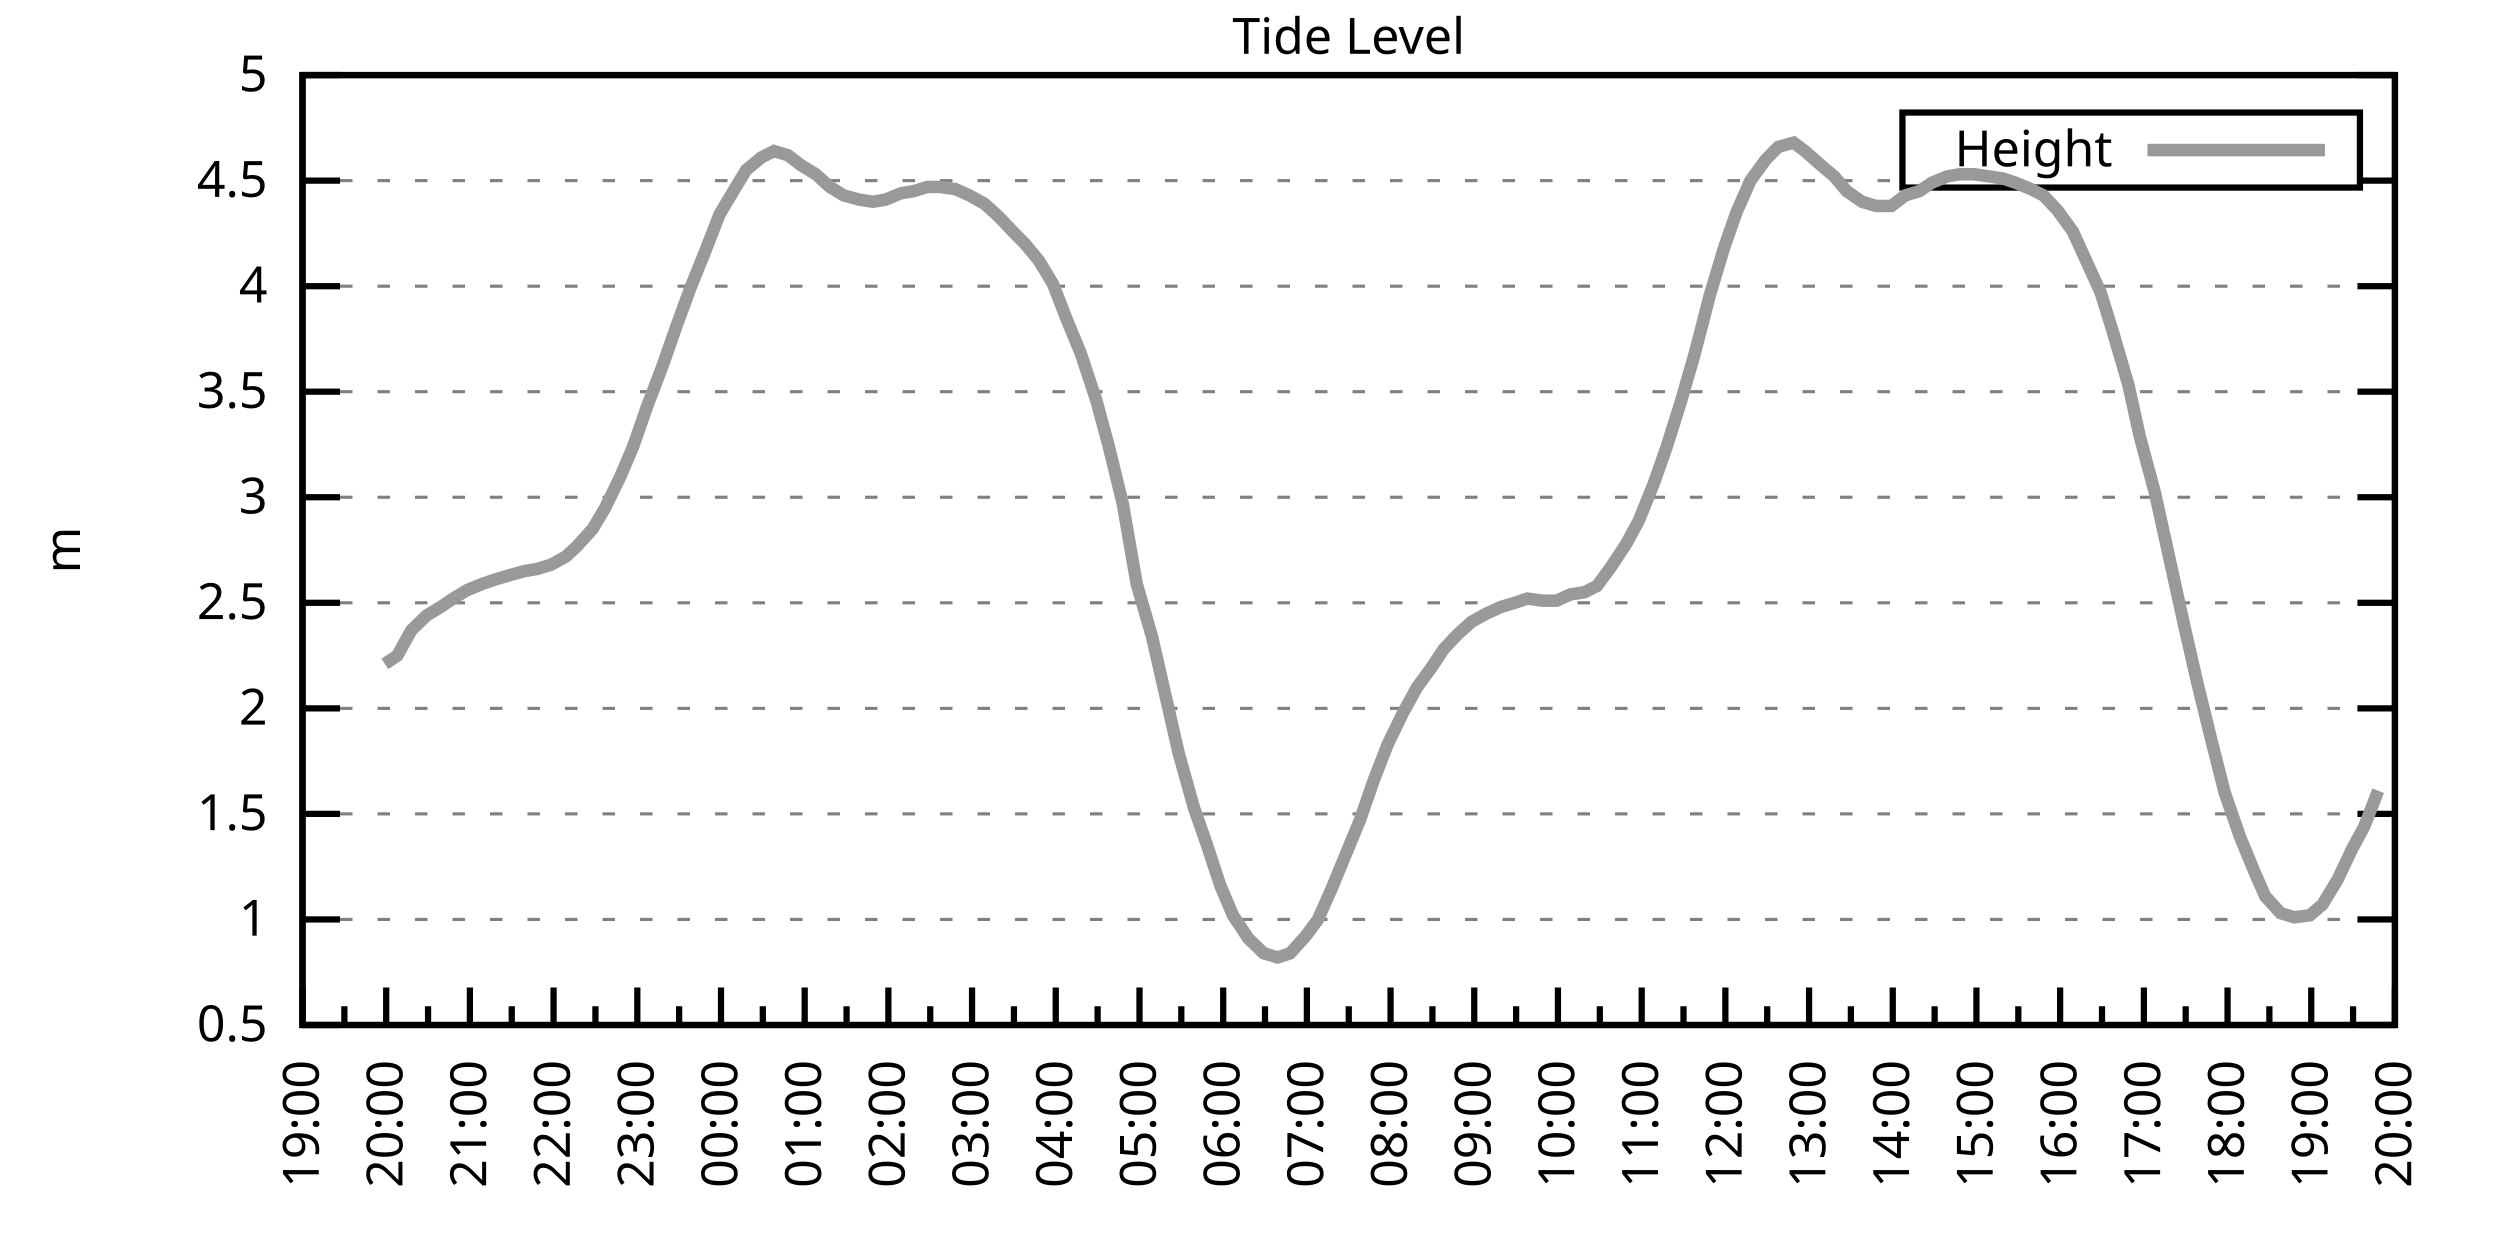
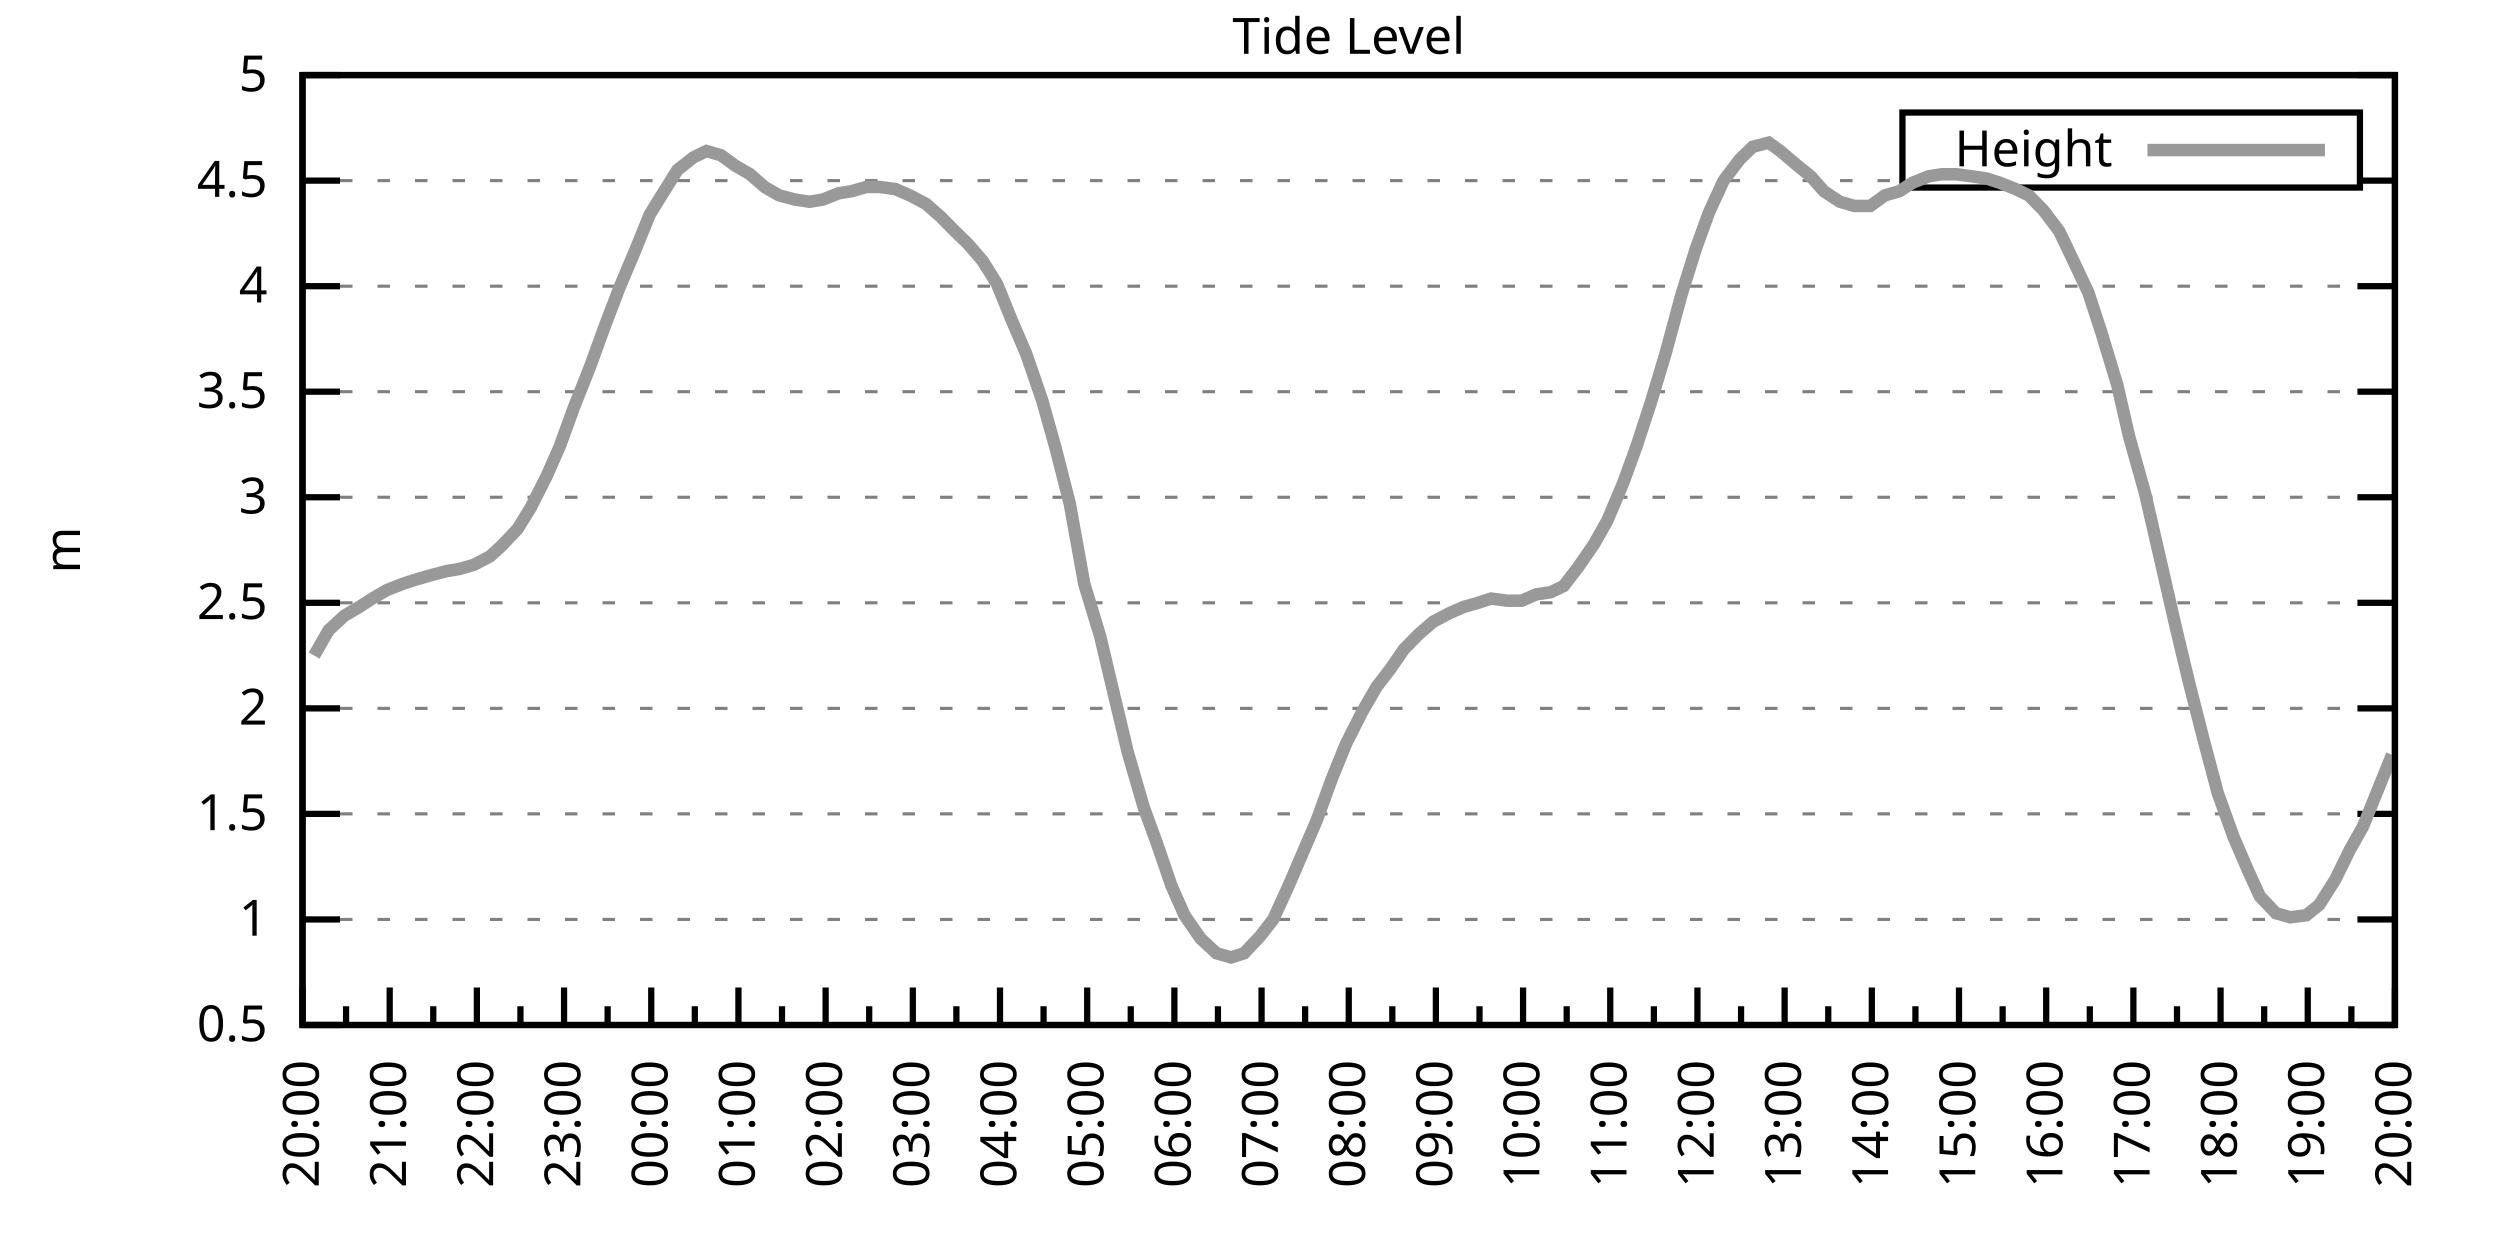
<svg xmlns="http://www.w3.org/2000/svg" xmlns:xlink="http://www.w3.org/1999/xlink" width="400" height="200" viewBox="0 0 400 200">
  <g id="gnuplot_canvas">
    <rect x="0" y="0" width="400" height="200" fill="none" />
    <defs>
      <circle id="gpDot" r="0.5" stroke-width="0.5" stroke="currentColor" />
      <path id="gpPt0" stroke-width="0.333" stroke="currentColor" d="M-1,0 h2 M0,-1 v2" />
      <path id="gpPt1" stroke-width="0.333" stroke="currentColor" d="M-1,-1 L1,1 M1,-1 L-1,1" />
      <path id="gpPt2" stroke-width="0.333" stroke="currentColor" d="M-1,0 L1,0 M0,-1 L0,1 M-1,-1 L1,1 M-1,1 L1,-1" />
      <rect id="gpPt3" stroke-width="0.333" stroke="currentColor" x="-1" y="-1" width="2" height="2" />
      <rect id="gpPt4" stroke-width="0.333" stroke="currentColor" fill="currentColor" x="-1" y="-1" width="2" height="2" />
      <circle id="gpPt5" stroke-width="0.333" stroke="currentColor" cx="0" cy="0" r="1" />
      <use xlink:href="#gpPt5" id="gpPt6" fill="currentColor" stroke="none" />
      <path id="gpPt7" stroke-width="0.333" stroke="currentColor" d="M0,-1.33 L-1.33,0.67 L1.33,0.67 z" />
      <use xlink:href="#gpPt7" id="gpPt8" fill="currentColor" stroke="none" />
      <use xlink:href="#gpPt7" id="gpPt9" stroke="currentColor" transform="rotate(180)" />
      <use xlink:href="#gpPt9" id="gpPt10" fill="currentColor" stroke="none" />
      <use xlink:href="#gpPt3" id="gpPt11" stroke="currentColor" transform="rotate(45)" />
      <use xlink:href="#gpPt11" id="gpPt12" fill="currentColor" stroke="none" />
      <path id="gpPt13" stroke-width="0.333" stroke="currentColor" d="M0,1.330 L1.265,0.411 L0.782,-1.067 L-0.782,-1.076 L-1.265,0.411 z" />
      <use xlink:href="#gpPt13" id="gpPt14" fill="currentColor" stroke="none" />
      <filter id="textbox" filterUnits="objectBoundingBox" x="0" y="0" height="1" width="1">
        <feFlood flood-color="white" flood-opacity="1" result="bgnd" />
        <feComposite in="SourceGraphic" in2="bgnd" operator="atop" />
      </filter>
      <filter id="greybox" filterUnits="objectBoundingBox" x="0" y="0" height="1" width="1">
        <feFlood flood-color="lightgrey" flood-opacity="1" result="grey" />
        <feComposite in="SourceGraphic" in2="grey" operator="atop" />
      </filter>
    </defs>
    <g fill="none" color="white" stroke="currentColor" stroke-width="1.00" stroke-linecap="butt" stroke-linejoin="miter">
</g>
    <g fill="none" color="black" stroke="currentColor" stroke-width="1.00" stroke-linecap="butt" stroke-linejoin="miter">
      <g stroke="none" shape-rendering="crispEdges">
        <polygon fill="rgb(255, 255, 255)" points="48.40,164.00 383.18,164.00 383.18,12.02 48.40,12.02 " />
      </g>
    </g>
    <g fill="none" color="black" stroke="currentColor" stroke-width="1.00" stroke-linecap="butt" stroke-linejoin="miter">
</g>
    <g fill="none" color="black" stroke="black" stroke-width="0.50" stroke-linecap="butt" stroke-linejoin="miter">
</g>
    <g fill="none" color="gray" stroke="currentColor" stroke-width="0.50" stroke-linecap="butt" stroke-linejoin="miter">
      <path stroke="gray" stroke-dasharray="2,4" class="gridline" d="M48.40,164.00 L383.19,164.00  " />
    </g>
    <g fill="none" color="gray" stroke="gray" stroke-width="1.00" stroke-linecap="butt" stroke-linejoin="miter">
</g>
    <g fill="none" color="black" stroke="currentColor" stroke-width="1.00" stroke-linecap="butt" stroke-linejoin="miter">
      <path stroke="black" d="M48.40,164.00 L54.40,164.00 M383.19,164.00 L377.19,164.00  " />
      <g transform="translate(42.80,166.60)" stroke="none" fill="black" font-family="Sans" font-size="8.00" text-anchor="end">
        <text>
          <tspan font-family="Sans"> 0.5</tspan>
        </text>
      </g>
    </g>
    <g fill="none" color="black" stroke="currentColor" stroke-width="1.00" stroke-linecap="butt" stroke-linejoin="miter">
</g>
    <g fill="none" color="black" stroke="black" stroke-width="0.50" stroke-linecap="butt" stroke-linejoin="miter">
</g>
    <g fill="none" color="gray" stroke="currentColor" stroke-width="0.50" stroke-linecap="butt" stroke-linejoin="miter">
      <path stroke="gray" stroke-dasharray="2,4" class="gridline" d="M48.40,147.11 L383.19,147.11  " />
    </g>
    <g fill="none" color="gray" stroke="gray" stroke-width="1.00" stroke-linecap="butt" stroke-linejoin="miter">
</g>
    <g fill="none" color="black" stroke="currentColor" stroke-width="1.00" stroke-linecap="butt" stroke-linejoin="miter">
      <path stroke="black" d="M48.40,147.11 L54.40,147.11 M383.19,147.11 L377.19,147.11  " />
      <g transform="translate(42.80,149.71)" stroke="none" fill="black" font-family="Sans" font-size="8.00" text-anchor="end">
        <text>
          <tspan font-family="Sans"> 1</tspan>
        </text>
      </g>
    </g>
    <g fill="none" color="black" stroke="currentColor" stroke-width="1.00" stroke-linecap="butt" stroke-linejoin="miter">
</g>
    <g fill="none" color="black" stroke="black" stroke-width="0.50" stroke-linecap="butt" stroke-linejoin="miter">
</g>
    <g fill="none" color="gray" stroke="currentColor" stroke-width="0.50" stroke-linecap="butt" stroke-linejoin="miter">
      <path stroke="gray" stroke-dasharray="2,4" class="gridline" d="M48.40,130.22 L383.19,130.22  " />
    </g>
    <g fill="none" color="gray" stroke="gray" stroke-width="1.00" stroke-linecap="butt" stroke-linejoin="miter">
</g>
    <g fill="none" color="black" stroke="currentColor" stroke-width="1.00" stroke-linecap="butt" stroke-linejoin="miter">
      <path stroke="black" d="M48.40,130.22 L54.40,130.22 M383.19,130.22 L377.19,130.22  " />
      <g transform="translate(42.80,132.82)" stroke="none" fill="black" font-family="Sans" font-size="8.00" text-anchor="end">
        <text>
          <tspan font-family="Sans"> 1.5</tspan>
        </text>
      </g>
    </g>
    <g fill="none" color="black" stroke="currentColor" stroke-width="1.00" stroke-linecap="butt" stroke-linejoin="miter">
</g>
    <g fill="none" color="black" stroke="black" stroke-width="0.50" stroke-linecap="butt" stroke-linejoin="miter">
</g>
    <g fill="none" color="gray" stroke="currentColor" stroke-width="0.50" stroke-linecap="butt" stroke-linejoin="miter">
      <path stroke="gray" stroke-dasharray="2,4" class="gridline" d="M48.40,113.34 L383.19,113.34  " />
    </g>
    <g fill="none" color="gray" stroke="gray" stroke-width="1.00" stroke-linecap="butt" stroke-linejoin="miter">
</g>
    <g fill="none" color="black" stroke="currentColor" stroke-width="1.00" stroke-linecap="butt" stroke-linejoin="miter">
      <path stroke="black" d="M48.40,113.34 L54.40,113.34 M383.19,113.34 L377.19,113.34  " />
      <g transform="translate(42.80,115.94)" stroke="none" fill="black" font-family="Sans" font-size="8.00" text-anchor="end">
        <text>
          <tspan font-family="Sans"> 2</tspan>
        </text>
      </g>
    </g>
    <g fill="none" color="black" stroke="currentColor" stroke-width="1.00" stroke-linecap="butt" stroke-linejoin="miter">
</g>
    <g fill="none" color="black" stroke="black" stroke-width="0.50" stroke-linecap="butt" stroke-linejoin="miter">
</g>
    <g fill="none" color="gray" stroke="currentColor" stroke-width="0.50" stroke-linecap="butt" stroke-linejoin="miter">
      <path stroke="gray" stroke-dasharray="2,4" class="gridline" d="M48.40,96.45 L383.19,96.45  " />
    </g>
    <g fill="none" color="gray" stroke="gray" stroke-width="1.00" stroke-linecap="butt" stroke-linejoin="miter">
</g>
    <g fill="none" color="black" stroke="currentColor" stroke-width="1.00" stroke-linecap="butt" stroke-linejoin="miter">
      <path stroke="black" d="M48.40,96.45 L54.40,96.45 M383.19,96.45 L377.19,96.45  " />
      <g transform="translate(42.80,99.05)" stroke="none" fill="black" font-family="Sans" font-size="8.00" text-anchor="end">
        <text>
          <tspan font-family="Sans"> 2.5</tspan>
        </text>
      </g>
    </g>
    <g fill="none" color="black" stroke="currentColor" stroke-width="1.00" stroke-linecap="butt" stroke-linejoin="miter">
</g>
    <g fill="none" color="black" stroke="black" stroke-width="0.50" stroke-linecap="butt" stroke-linejoin="miter">
</g>
    <g fill="none" color="gray" stroke="currentColor" stroke-width="0.50" stroke-linecap="butt" stroke-linejoin="miter">
      <path stroke="gray" stroke-dasharray="2,4" class="gridline" d="M48.40,79.56 L383.19,79.56  " />
    </g>
    <g fill="none" color="gray" stroke="gray" stroke-width="1.00" stroke-linecap="butt" stroke-linejoin="miter">
</g>
    <g fill="none" color="black" stroke="currentColor" stroke-width="1.00" stroke-linecap="butt" stroke-linejoin="miter">
      <path stroke="black" d="M48.40,79.56 L54.40,79.56 M383.19,79.56 L377.19,79.56  " />
      <g transform="translate(42.80,82.16)" stroke="none" fill="black" font-family="Sans" font-size="8.00" text-anchor="end">
        <text>
          <tspan font-family="Sans"> 3</tspan>
        </text>
      </g>
    </g>
    <g fill="none" color="black" stroke="currentColor" stroke-width="1.00" stroke-linecap="butt" stroke-linejoin="miter">
</g>
    <g fill="none" color="black" stroke="black" stroke-width="0.50" stroke-linecap="butt" stroke-linejoin="miter">
</g>
    <g fill="none" color="gray" stroke="currentColor" stroke-width="0.50" stroke-linecap="butt" stroke-linejoin="miter">
      <path stroke="gray" stroke-dasharray="2,4" class="gridline" d="M48.40,62.67 L383.19,62.67  " />
    </g>
    <g fill="none" color="gray" stroke="gray" stroke-width="1.00" stroke-linecap="butt" stroke-linejoin="miter">
</g>
    <g fill="none" color="black" stroke="currentColor" stroke-width="1.00" stroke-linecap="butt" stroke-linejoin="miter">
      <path stroke="black" d="M48.40,62.67 L54.40,62.67 M383.19,62.67 L377.19,62.67  " />
      <g transform="translate(42.80,65.27)" stroke="none" fill="black" font-family="Sans" font-size="8.00" text-anchor="end">
        <text>
          <tspan font-family="Sans"> 3.5</tspan>
        </text>
      </g>
    </g>
    <g fill="none" color="black" stroke="currentColor" stroke-width="1.00" stroke-linecap="butt" stroke-linejoin="miter">
</g>
    <g fill="none" color="black" stroke="black" stroke-width="0.50" stroke-linecap="butt" stroke-linejoin="miter">
</g>
    <g fill="none" color="gray" stroke="currentColor" stroke-width="0.50" stroke-linecap="butt" stroke-linejoin="miter">
      <path stroke="gray" stroke-dasharray="2,4" class="gridline" d="M48.40,45.79 L383.19,45.79  " />
    </g>
    <g fill="none" color="gray" stroke="gray" stroke-width="1.00" stroke-linecap="butt" stroke-linejoin="miter">
</g>
    <g fill="none" color="black" stroke="currentColor" stroke-width="1.00" stroke-linecap="butt" stroke-linejoin="miter">
      <path stroke="black" d="M48.40,45.79 L54.40,45.79 M383.19,45.79 L377.19,45.79  " />
      <g transform="translate(42.80,48.39)" stroke="none" fill="black" font-family="Sans" font-size="8.00" text-anchor="end">
        <text>
          <tspan font-family="Sans"> 4</tspan>
        </text>
      </g>
    </g>
    <g fill="none" color="black" stroke="currentColor" stroke-width="1.00" stroke-linecap="butt" stroke-linejoin="miter">
</g>
    <g fill="none" color="black" stroke="black" stroke-width="0.50" stroke-linecap="butt" stroke-linejoin="miter">
</g>
    <g fill="none" color="gray" stroke="currentColor" stroke-width="0.50" stroke-linecap="butt" stroke-linejoin="miter">
      <path stroke="gray" stroke-dasharray="2,4" class="gridline" d="M48.40,28.90 L304.39,28.90 M377.59,28.90 L383.19,28.90  " />
    </g>
    <g fill="none" color="gray" stroke="gray" stroke-width="1.00" stroke-linecap="butt" stroke-linejoin="miter">
</g>
    <g fill="none" color="black" stroke="currentColor" stroke-width="1.00" stroke-linecap="butt" stroke-linejoin="miter">
      <path stroke="black" d="M48.40,28.90 L54.40,28.90 M383.19,28.90 L377.19,28.90  " />
      <g transform="translate(42.80,31.50)" stroke="none" fill="black" font-family="Sans" font-size="8.00" text-anchor="end">
        <text>
          <tspan font-family="Sans"> 4.5</tspan>
        </text>
      </g>
    </g>
    <g fill="none" color="black" stroke="currentColor" stroke-width="1.00" stroke-linecap="butt" stroke-linejoin="miter">
</g>
    <g fill="none" color="black" stroke="black" stroke-width="0.50" stroke-linecap="butt" stroke-linejoin="miter">
</g>
    <g fill="none" color="gray" stroke="currentColor" stroke-width="0.50" stroke-linecap="butt" stroke-linejoin="miter">
      <path stroke="gray" stroke-dasharray="2,4" class="gridline" d="M48.40,12.01 L383.19,12.01  " />
    </g>
    <g fill="none" color="gray" stroke="gray" stroke-width="1.00" stroke-linecap="butt" stroke-linejoin="miter">
</g>
    <g fill="none" color="black" stroke="currentColor" stroke-width="1.00" stroke-linecap="butt" stroke-linejoin="miter">
      <path stroke="black" d="M48.40,12.01 L54.40,12.01 M383.19,12.01 L377.19,12.01  " />
      <g transform="translate(42.80,14.61)" stroke="none" fill="black" font-family="Sans" font-size="8.00" text-anchor="end">
        <text>
          <tspan font-family="Sans"> 5</tspan>
        </text>
      </g>
    </g>
    <g fill="none" color="black" stroke="currentColor" stroke-width="1.00" stroke-linecap="butt" stroke-linejoin="miter">
      <path stroke="black" d="M48.40,164.00 L48.40,158.00  " />
      <g transform="translate(51.00,169.60) rotate(270)" stroke="none" fill="black" font-family="Sans" font-size="8.00" text-anchor="end">
        <text>
+           <tspan font-family="Sans">20:00</tspan>
+         </text>
+       </g>
+     </g>
+     <g fill="none" color="black" stroke="currentColor" stroke-width="1.00" stroke-linecap="butt" stroke-linejoin="miter">
+       <path stroke="black" d="M55.37,164.00 L55.37,161.00 M62.35,164.00 L62.35,158.00  " />
+       <g transform="translate(64.95,169.60) rotate(270)" stroke="none" fill="black" font-family="Sans" font-size="8.00" text-anchor="end">
+         <text>
+           <tspan font-family="Sans">21:00</tspan>
+         </text>
+       </g>
+     </g>
+     <g fill="none" color="black" stroke="currentColor" stroke-width="1.00" stroke-linecap="butt" stroke-linejoin="miter">
+       <path stroke="black" d="M69.32,164.00 L69.32,161.00 M76.30,164.00 L76.30,158.00  " />
+       <g transform="translate(78.90,169.60) rotate(270)" stroke="none" fill="black" font-family="Sans" font-size="8.00" text-anchor="end">
+         <text>
+           <tspan font-family="Sans">22:00</tspan>
+         </text>
+       </g>
+     </g>
+     <g fill="none" color="black" stroke="currentColor" stroke-width="1.00" stroke-linecap="butt" stroke-linejoin="miter">
+       <path stroke="black" d="M83.27,164.00 L83.27,161.00 M90.25,164.00 L90.25,158.00  " />
+       <g transform="translate(92.85,169.60) rotate(270)" stroke="none" fill="black" font-family="Sans" font-size="8.00" text-anchor="end">
+         <text>
+           <tspan font-family="Sans">23:00</tspan>
+         </text>
+       </g>
+     </g>
+     <g fill="none" color="black" stroke="currentColor" stroke-width="1.00" stroke-linecap="butt" stroke-linejoin="miter">
+       <path stroke="black" d="M97.22,164.00 L97.22,161.00 M104.20,164.00 L104.20,158.00  " />
+       <g transform="translate(106.80,169.60) rotate(270)" stroke="none" fill="black" font-family="Sans" font-size="8.00" text-anchor="end">
+         <text>
+           <tspan font-family="Sans">00:00</tspan>
+         </text>
+       </g>
+     </g>
+     <g fill="none" color="black" stroke="currentColor" stroke-width="1.00" stroke-linecap="butt" stroke-linejoin="miter">
+       <path stroke="black" d="M111.17,164.00 L111.17,161.00 M118.15,164.00 L118.15,158.00  " />
+       <g transform="translate(120.75,169.60) rotate(270)" stroke="none" fill="black" font-family="Sans" font-size="8.00" text-anchor="end">
+         <text>
+           <tspan font-family="Sans">01:00</tspan>
+         </text>
+       </g>
+     </g>
+     <g fill="none" color="black" stroke="currentColor" stroke-width="1.00" stroke-linecap="butt" stroke-linejoin="miter">
+       <path stroke="black" d="M125.12,164.00 L125.12,161.00 M132.10,164.00 L132.10,158.00  " />
+       <g transform="translate(134.70,169.60) rotate(270)" stroke="none" fill="black" font-family="Sans" font-size="8.00" text-anchor="end">
+         <text>
+           <tspan font-family="Sans">02:00</tspan>
+         </text>
+       </g>
+     </g>
+     <g fill="none" color="black" stroke="currentColor" stroke-width="1.00" stroke-linecap="butt" stroke-linejoin="miter">
+       <path stroke="black" d="M139.07,164.00 L139.07,161.00 M146.05,164.00 L146.05,158.00  " />
+       <g transform="translate(148.65,169.60) rotate(270)" stroke="none" fill="black" font-family="Sans" font-size="8.00" text-anchor="end">
+         <text>
+           <tspan font-family="Sans">03:00</tspan>
+         </text>
+       </g>
+     </g>
+     <g fill="none" color="black" stroke="currentColor" stroke-width="1.00" stroke-linecap="butt" stroke-linejoin="miter">
+       <path stroke="black" d="M153.02,164.00 L153.02,161.00 M160.00,164.00 L160.00,158.00  " />
+       <g transform="translate(162.60,169.60) rotate(270)" stroke="none" fill="black" font-family="Sans" font-size="8.00" text-anchor="end">
+         <text>
+           <tspan font-family="Sans">04:00</tspan>
+         </text>
+       </g>
+     </g>
+     <g fill="none" color="black" stroke="currentColor" stroke-width="1.00" stroke-linecap="butt" stroke-linejoin="miter">
+       <path stroke="black" d="M166.97,164.00 L166.97,161.00 M173.95,164.00 L173.95,158.00  " />
+       <g transform="translate(176.55,169.60) rotate(270)" stroke="none" fill="black" font-family="Sans" font-size="8.00" text-anchor="end">
+         <text>
+           <tspan font-family="Sans">05:00</tspan>
+         </text>
+       </g>
+     </g>
+     <g fill="none" color="black" stroke="currentColor" stroke-width="1.00" stroke-linecap="butt" stroke-linejoin="miter">
+       <path stroke="black" d="M180.92,164.00 L180.92,161.00 M187.90,164.00 L187.90,158.00  " />
+       <g transform="translate(190.50,169.60) rotate(270)" stroke="none" fill="black" font-family="Sans" font-size="8.00" text-anchor="end">
+         <text>
+           <tspan font-family="Sans">06:00</tspan>
+         </text>
+       </g>
+     </g>
+     <g fill="none" color="black" stroke="currentColor" stroke-width="1.00" stroke-linecap="butt" stroke-linejoin="miter">
+       <path stroke="black" d="M194.87,164.00 L194.87,161.00 M201.85,164.00 L201.85,158.00  " />
+       <g transform="translate(204.45,169.60) rotate(270)" stroke="none" fill="black" font-family="Sans" font-size="8.00" text-anchor="end">
+         <text>
+           <tspan font-family="Sans">07:00</tspan>
+         </text>
+       </g>
+     </g>
+     <g fill="none" color="black" stroke="currentColor" stroke-width="1.00" stroke-linecap="butt" stroke-linejoin="miter">
+       <path stroke="black" d="M208.82,164.00 L208.82,161.00 M215.80,164.00 L215.80,158.00  " />
+       <g transform="translate(218.40,169.60) rotate(270)" stroke="none" fill="black" font-family="Sans" font-size="8.00" text-anchor="end">
+         <text>
+           <tspan font-family="Sans">08:00</tspan>
+         </text>
+       </g>
+     </g>
+     <g fill="none" color="black" stroke="currentColor" stroke-width="1.00" stroke-linecap="butt" stroke-linejoin="miter">
+       <path stroke="black" d="M222.77,164.00 L222.77,161.00 M229.74,164.00 L229.74,158.00  " />
+       <g transform="translate(232.34,169.60) rotate(270)" stroke="none" fill="black" font-family="Sans" font-size="8.00" text-anchor="end">
+         <text>
+           <tspan font-family="Sans">09:00</tspan>
+         </text>
+       </g>
+     </g>
+     <g fill="none" color="black" stroke="currentColor" stroke-width="1.00" stroke-linecap="butt" stroke-linejoin="miter">
+       <path stroke="black" d="M236.72,164.00 L236.72,161.00 M243.69,164.00 L243.69,158.00  " />
+       <g transform="translate(246.29,169.60) rotate(270)" stroke="none" fill="black" font-family="Sans" font-size="8.00" text-anchor="end">
+         <text>
+           <tspan font-family="Sans">10:00</tspan>
+         </text>
+       </g>
+     </g>
+     <g fill="none" color="black" stroke="currentColor" stroke-width="1.00" stroke-linecap="butt" stroke-linejoin="miter">
+       <path stroke="black" d="M250.67,164.00 L250.67,161.00 M257.64,164.00 L257.64,158.00  " />
+       <g transform="translate(260.24,169.60) rotate(270)" stroke="none" fill="black" font-family="Sans" font-size="8.00" text-anchor="end">
+         <text>
+           <tspan font-family="Sans">11:00</tspan>
+         </text>
+       </g>
+     </g>
+     <g fill="none" color="black" stroke="currentColor" stroke-width="1.00" stroke-linecap="butt" stroke-linejoin="miter">
+       <path stroke="black" d="M264.62,164.00 L264.62,161.00 M271.59,164.00 L271.59,158.00  " />
+       <g transform="translate(274.19,169.60) rotate(270)" stroke="none" fill="black" font-family="Sans" font-size="8.00" text-anchor="end">
+         <text>
+           <tspan font-family="Sans">12:00</tspan>
+         </text>
+       </g>
+     </g>
+     <g fill="none" color="black" stroke="currentColor" stroke-width="1.00" stroke-linecap="butt" stroke-linejoin="miter">
+       <path stroke="black" d="M278.57,164.00 L278.57,161.00 M285.54,164.00 L285.54,158.00  " />
+       <g transform="translate(288.14,169.60) rotate(270)" stroke="none" fill="black" font-family="Sans" font-size="8.00" text-anchor="end">
+         <text>
+           <tspan font-family="Sans">13:00</tspan>
+         </text>
+       </g>
+     </g>
+     <g fill="none" color="black" stroke="currentColor" stroke-width="1.00" stroke-linecap="butt" stroke-linejoin="miter">
+       <path stroke="black" d="M292.52,164.00 L292.52,161.00 M299.49,164.00 L299.49,158.00  " />
+       <g transform="translate(302.09,169.60) rotate(270)" stroke="none" fill="black" font-family="Sans" font-size="8.00" text-anchor="end">
+         <text>
+           <tspan font-family="Sans">14:00</tspan>
+         </text>
+       </g>
+     </g>
+     <g fill="none" color="black" stroke="currentColor" stroke-width="1.00" stroke-linecap="butt" stroke-linejoin="miter">
+       <path stroke="black" d="M306.47,164.00 L306.47,161.00 M313.44,164.00 L313.44,158.00  " />
+       <g transform="translate(316.04,169.60) rotate(270)" stroke="none" fill="black" font-family="Sans" font-size="8.00" text-anchor="end">
+         <text>
+           <tspan font-family="Sans">15:00</tspan>
+         </text>
+       </g>
+     </g>
+     <g fill="none" color="black" stroke="currentColor" stroke-width="1.00" stroke-linecap="butt" stroke-linejoin="miter">
+       <path stroke="black" d="M320.42,164.00 L320.42,161.00 M327.39,164.00 L327.39,158.00  " />
+       <g transform="translate(329.99,169.60) rotate(270)" stroke="none" fill="black" font-family="Sans" font-size="8.00" text-anchor="end">
+         <text>
+           <tspan font-family="Sans">16:00</tspan>
+         </text>
+       </g>
+     </g>
+     <g fill="none" color="black" stroke="currentColor" stroke-width="1.00" stroke-linecap="butt" stroke-linejoin="miter">
+       <path stroke="black" d="M334.37,164.00 L334.37,161.00 M341.34,164.00 L341.34,158.00  " />
+       <g transform="translate(343.94,169.60) rotate(270)" stroke="none" fill="black" font-family="Sans" font-size="8.00" text-anchor="end">
+         <text>
+           <tspan font-family="Sans">17:00</tspan>
+         </text>
+       </g>
+     </g>
+     <g fill="none" color="black" stroke="currentColor" stroke-width="1.00" stroke-linecap="butt" stroke-linejoin="miter">
+       <path stroke="black" d="M348.32,164.00 L348.32,161.00 M355.29,164.00 L355.29,158.00  " />
+       <g transform="translate(357.89,169.60) rotate(270)" stroke="none" fill="black" font-family="Sans" font-size="8.00" text-anchor="end">
+         <text>
+           <tspan font-family="Sans">18:00</tspan>
+         </text>
+       </g>
+     </g>
+     <g fill="none" color="black" stroke="currentColor" stroke-width="1.00" stroke-linecap="butt" stroke-linejoin="miter">
+       <path stroke="black" d="M362.27,164.00 L362.27,161.00 M369.24,164.00 L369.24,158.00  " />
+       <g transform="translate(371.84,169.60) rotate(270)" stroke="none" fill="black" font-family="Sans" font-size="8.00" text-anchor="end">
+         <text>
          <tspan font-family="Sans">19:00</tspan>
        </text>
      </g>
    </g>
    <g fill="none" color="black" stroke="currentColor" stroke-width="1.00" stroke-linecap="butt" stroke-linejoin="miter">
-       <path stroke="black" d="M55.10,164.00 L55.10,161.00 M61.79,164.00 L61.79,158.00  " />
-       <g transform="translate(64.39,169.60) rotate(270)" stroke="none" fill="black" font-family="Sans" font-size="8.00" text-anchor="end">
-         <text>
-           <tspan font-family="Sans">20:00</tspan>
-         </text>
-       </g>
-     </g>
-     <g fill="none" color="black" stroke="currentColor" stroke-width="1.00" stroke-linecap="butt" stroke-linejoin="miter">
-       <path stroke="black" d="M68.49,164.00 L68.49,161.00 M75.18,164.00 L75.18,158.00  " />
-       <g transform="translate(77.78,169.60) rotate(270)" stroke="none" fill="black" font-family="Sans" font-size="8.00" text-anchor="end">
-         <text>
-           <tspan font-family="Sans">21:00</tspan>
-         </text>
-       </g>
-     </g>
-     <g fill="none" color="black" stroke="currentColor" stroke-width="1.00" stroke-linecap="butt" stroke-linejoin="miter">
-       <path stroke="black" d="M81.88,164.00 L81.88,161.00 M88.57,164.00 L88.57,158.00  " />
-       <g transform="translate(91.17,169.60) rotate(270)" stroke="none" fill="black" font-family="Sans" font-size="8.00" text-anchor="end">
-         <text>
-           <tspan font-family="Sans">22:00</tspan>
-         </text>
-       </g>
-     </g>
-     <g fill="none" color="black" stroke="currentColor" stroke-width="1.00" stroke-linecap="butt" stroke-linejoin="miter">
-       <path stroke="black" d="M95.27,164.00 L95.27,161.00 M101.97,164.00 L101.97,158.00  " />
-       <g transform="translate(104.57,169.60) rotate(270)" stroke="none" fill="black" font-family="Sans" font-size="8.00" text-anchor="end">
-         <text>
-           <tspan font-family="Sans">23:00</tspan>
-         </text>
-       </g>
-     </g>
-     <g fill="none" color="black" stroke="currentColor" stroke-width="1.00" stroke-linecap="butt" stroke-linejoin="miter">
-       <path stroke="black" d="M108.66,164.00 L108.66,161.00 M115.36,164.00 L115.36,158.00  " />
-       <g transform="translate(117.96,169.60) rotate(270)" stroke="none" fill="black" font-family="Sans" font-size="8.00" text-anchor="end">
-         <text>
-           <tspan font-family="Sans">00:00</tspan>
-         </text>
-       </g>
-     </g>
-     <g fill="none" color="black" stroke="currentColor" stroke-width="1.00" stroke-linecap="butt" stroke-linejoin="miter">
-       <path stroke="black" d="M122.05,164.00 L122.05,161.00 M128.75,164.00 L128.75,158.00  " />
-       <g transform="translate(131.35,169.60) rotate(270)" stroke="none" fill="black" font-family="Sans" font-size="8.00" text-anchor="end">
-         <text>
-           <tspan font-family="Sans">01:00</tspan>
-         </text>
-       </g>
-     </g>
-     <g fill="none" color="black" stroke="currentColor" stroke-width="1.00" stroke-linecap="butt" stroke-linejoin="miter">
-       <path stroke="black" d="M135.45,164.00 L135.45,161.00 M142.14,164.00 L142.14,158.00  " />
-       <g transform="translate(144.74,169.60) rotate(270)" stroke="none" fill="black" font-family="Sans" font-size="8.00" text-anchor="end">
-         <text>
-           <tspan font-family="Sans">02:00</tspan>
-         </text>
-       </g>
-     </g>
-     <g fill="none" color="black" stroke="currentColor" stroke-width="1.00" stroke-linecap="butt" stroke-linejoin="miter">
-       <path stroke="black" d="M148.84,164.00 L148.84,161.00 M155.53,164.00 L155.53,158.00  " />
-       <g transform="translate(158.13,169.60) rotate(270)" stroke="none" fill="black" font-family="Sans" font-size="8.00" text-anchor="end">
-         <text>
-           <tspan font-family="Sans">03:00</tspan>
-         </text>
-       </g>
-     </g>
-     <g fill="none" color="black" stroke="currentColor" stroke-width="1.00" stroke-linecap="butt" stroke-linejoin="miter">
-       <path stroke="black" d="M162.23,164.00 L162.23,161.00 M168.92,164.00 L168.92,158.00  " />
-       <g transform="translate(171.52,169.60) rotate(270)" stroke="none" fill="black" font-family="Sans" font-size="8.00" text-anchor="end">
-         <text>
-           <tspan font-family="Sans">04:00</tspan>
-         </text>
-       </g>
-     </g>
-     <g fill="none" color="black" stroke="currentColor" stroke-width="1.00" stroke-linecap="butt" stroke-linejoin="miter">
-       <path stroke="black" d="M175.62,164.00 L175.62,161.00 M182.32,164.00 L182.32,158.00  " />
-       <g transform="translate(184.92,169.60) rotate(270)" stroke="none" fill="black" font-family="Sans" font-size="8.00" text-anchor="end">
-         <text>
-           <tspan font-family="Sans">05:00</tspan>
-         </text>
-       </g>
-     </g>
-     <g fill="none" color="black" stroke="currentColor" stroke-width="1.00" stroke-linecap="butt" stroke-linejoin="miter">
-       <path stroke="black" d="M189.01,164.00 L189.01,161.00 M195.71,164.00 L195.71,158.00  " />
-       <g transform="translate(198.31,169.60) rotate(270)" stroke="none" fill="black" font-family="Sans" font-size="8.00" text-anchor="end">
-         <text>
-           <tspan font-family="Sans">06:00</tspan>
-         </text>
-       </g>
-     </g>
-     <g fill="none" color="black" stroke="currentColor" stroke-width="1.00" stroke-linecap="butt" stroke-linejoin="miter">
-       <path stroke="black" d="M202.40,164.00 L202.40,161.00 M209.10,164.00 L209.10,158.00  " />
-       <g transform="translate(211.70,169.60) rotate(270)" stroke="none" fill="black" font-family="Sans" font-size="8.00" text-anchor="end">
-         <text>
-           <tspan font-family="Sans">07:00</tspan>
-         </text>
-       </g>
-     </g>
-     <g fill="none" color="black" stroke="currentColor" stroke-width="1.00" stroke-linecap="butt" stroke-linejoin="miter">
-       <path stroke="black" d="M215.80,164.00 L215.80,161.00 M222.49,164.00 L222.49,158.00  " />
-       <g transform="translate(225.09,169.60) rotate(270)" stroke="none" fill="black" font-family="Sans" font-size="8.00" text-anchor="end">
-         <text>
-           <tspan font-family="Sans">08:00</tspan>
-         </text>
-       </g>
-     </g>
-     <g fill="none" color="black" stroke="currentColor" stroke-width="1.00" stroke-linecap="butt" stroke-linejoin="miter">
-       <path stroke="black" d="M229.19,164.00 L229.19,161.00 M235.88,164.00 L235.88,158.00  " />
-       <g transform="translate(238.48,169.60) rotate(270)" stroke="none" fill="black" font-family="Sans" font-size="8.00" text-anchor="end">
-         <text>
-           <tspan font-family="Sans">09:00</tspan>
-         </text>
-       </g>
-     </g>
-     <g fill="none" color="black" stroke="currentColor" stroke-width="1.00" stroke-linecap="butt" stroke-linejoin="miter">
-       <path stroke="black" d="M242.58,164.00 L242.58,161.00 M249.27,164.00 L249.27,158.00  " />
-       <g transform="translate(251.87,169.60) rotate(270)" stroke="none" fill="black" font-family="Sans" font-size="8.00" text-anchor="end">
-         <text>
-           <tspan font-family="Sans">10:00</tspan>
-         </text>
-       </g>
-     </g>
-     <g fill="none" color="black" stroke="currentColor" stroke-width="1.00" stroke-linecap="butt" stroke-linejoin="miter">
-       <path stroke="black" d="M255.97,164.00 L255.97,161.00 M262.67,164.00 L262.67,158.00  " />
-       <g transform="translate(265.27,169.60) rotate(270)" stroke="none" fill="black" font-family="Sans" font-size="8.00" text-anchor="end">
-         <text>
-           <tspan font-family="Sans">11:00</tspan>
-         </text>
-       </g>
-     </g>
-     <g fill="none" color="black" stroke="currentColor" stroke-width="1.00" stroke-linecap="butt" stroke-linejoin="miter">
-       <path stroke="black" d="M269.36,164.00 L269.36,161.00 M276.06,164.00 L276.06,158.00  " />
-       <g transform="translate(278.66,169.60) rotate(270)" stroke="none" fill="black" font-family="Sans" font-size="8.00" text-anchor="end">
-         <text>
-           <tspan font-family="Sans">12:00</tspan>
-         </text>
-       </g>
-     </g>
-     <g fill="none" color="black" stroke="currentColor" stroke-width="1.00" stroke-linecap="butt" stroke-linejoin="miter">
-       <path stroke="black" d="M282.75,164.00 L282.75,161.00 M289.45,164.00 L289.45,158.00  " />
-       <g transform="translate(292.05,169.60) rotate(270)" stroke="none" fill="black" font-family="Sans" font-size="8.00" text-anchor="end">
-         <text>
-           <tspan font-family="Sans">13:00</tspan>
-         </text>
-       </g>
-     </g>
-     <g fill="none" color="black" stroke="currentColor" stroke-width="1.00" stroke-linecap="butt" stroke-linejoin="miter">
-       <path stroke="black" d="M296.14,164.00 L296.14,161.00 M302.84,164.00 L302.84,158.00  " />
-       <g transform="translate(305.44,169.60) rotate(270)" stroke="none" fill="black" font-family="Sans" font-size="8.00" text-anchor="end">
-         <text>
-           <tspan font-family="Sans">14:00</tspan>
-         </text>
-       </g>
-     </g>
-     <g fill="none" color="black" stroke="currentColor" stroke-width="1.00" stroke-linecap="butt" stroke-linejoin="miter">
-       <path stroke="black" d="M309.54,164.00 L309.54,161.00 M316.23,164.00 L316.23,158.00  " />
-       <g transform="translate(318.83,169.60) rotate(270)" stroke="none" fill="black" font-family="Sans" font-size="8.00" text-anchor="end">
-         <text>
-           <tspan font-family="Sans">15:00</tspan>
-         </text>
-       </g>
-     </g>
-     <g fill="none" color="black" stroke="currentColor" stroke-width="1.00" stroke-linecap="butt" stroke-linejoin="miter">
-       <path stroke="black" d="M322.93,164.00 L322.93,161.00 M329.62,164.00 L329.62,158.00  " />
-       <g transform="translate(332.22,169.60) rotate(270)" stroke="none" fill="black" font-family="Sans" font-size="8.00" text-anchor="end">
-         <text>
-           <tspan font-family="Sans">16:00</tspan>
-         </text>
-       </g>
-     </g>
-     <g fill="none" color="black" stroke="currentColor" stroke-width="1.00" stroke-linecap="butt" stroke-linejoin="miter">
-       <path stroke="black" d="M336.32,164.00 L336.32,161.00 M343.02,164.00 L343.02,158.00  " />
-       <g transform="translate(345.62,169.60) rotate(270)" stroke="none" fill="black" font-family="Sans" font-size="8.00" text-anchor="end">
-         <text>
-           <tspan font-family="Sans">17:00</tspan>
-         </text>
-       </g>
-     </g>
-     <g fill="none" color="black" stroke="currentColor" stroke-width="1.00" stroke-linecap="butt" stroke-linejoin="miter">
-       <path stroke="black" d="M349.71,164.00 L349.71,161.00 M356.41,164.00 L356.41,158.00  " />
-       <g transform="translate(359.01,169.60) rotate(270)" stroke="none" fill="black" font-family="Sans" font-size="8.00" text-anchor="end">
-         <text>
-           <tspan font-family="Sans">18:00</tspan>
-         </text>
-       </g>
-     </g>
-     <g fill="none" color="black" stroke="currentColor" stroke-width="1.00" stroke-linecap="butt" stroke-linejoin="miter">
-       <path stroke="black" d="M363.10,164.00 L363.10,161.00 M369.80,164.00 L369.80,158.00  " />
-       <g transform="translate(372.40,169.60) rotate(270)" stroke="none" fill="black" font-family="Sans" font-size="8.00" text-anchor="end">
-         <text>
-           <tspan font-family="Sans">19:00</tspan>
-         </text>
-       </g>
-     </g>
-     <g fill="none" color="black" stroke="currentColor" stroke-width="1.00" stroke-linecap="butt" stroke-linejoin="miter">
-       <path stroke="black" d="M376.49,164.00 L376.49,161.00 M383.19,164.00 L383.19,158.00  " />
+       <path stroke="black" d="M376.22,164.00 L376.22,161.00 M383.19,164.00 L383.19,158.00  " />
      <g transform="translate(385.79,169.60) rotate(270)" stroke="none" fill="black" font-family="Sans" font-size="8.00" text-anchor="end">
        <text>
          <tspan font-family="Sans">20:00</tspan>
        </text>
      </g>
    </g>
    <g fill="none" color="black" stroke="currentColor" stroke-width="1.00" stroke-linecap="butt" stroke-linejoin="miter">
</g>
    <g fill="none" color="black" stroke="currentColor" stroke-width="1.00" stroke-linecap="butt" stroke-linejoin="miter">
      <path stroke="black" d="M48.40,12.01 L48.40,164.00 L383.19,164.00 L383.19,12.01 L48.40,12.01 Z  " />
    </g>
    <g fill="none" color="black" stroke="currentColor" stroke-width="1.00" stroke-linecap="butt" stroke-linejoin="miter">
      <g transform="translate(12.80,88.01) rotate(270)" stroke="none" fill="black" font-family="Sans" font-size="8.00" text-anchor="middle">
        <text>
          <tspan font-family="Sans">m</tspan>
        </text>
      </g>
    </g>
    <g fill="none" color="black" stroke="currentColor" stroke-width="1.00" stroke-linecap="butt" stroke-linejoin="miter">
</g>
    <g fill="none" color="black" stroke="currentColor" stroke-width="1.00" stroke-linecap="butt" stroke-linejoin="miter">
      <path stroke="black" d="M304.39,30.01 L304.39,18.01 L377.59,18.01 L377.59,30.01 L304.39,30.01 Z  " />
    </g>
    <g id="Tide_level_plot_1">
      <g fill="none" color="white" stroke="black" stroke-width="2.00" stroke-linecap="butt" stroke-linejoin="miter">
</g>
      <g fill="none" color="black" stroke="currentColor" stroke-width="2.00" stroke-linecap="butt" stroke-linejoin="miter">
        <g transform="translate(337.99,26.61)" stroke="none" fill="black" font-family="Sans" font-size="8.00" text-anchor="end">
          <text>
            <tspan font-family="Sans">Height</tspan>
          </text>
        </g>
      </g>
      <g fill="none" color="black" stroke="currentColor" stroke-width="2.00" stroke-linecap="butt" stroke-linejoin="miter">
-         <path stroke="rgb(153, 153, 153)" d="M343.59,24.01 L371.99,24.01 M61.57,106.24 L63.58,104.89 L65.81,100.84 L68.26,98.48 L70.50,97.12 L72.50,95.77   L74.74,94.42 L77.19,93.41 L79.20,92.73 L81.43,92.06 L83.89,91.38 L85.90,91.04 L88.13,90.37 L90.58,89.02   L92.37,87.33 L94.82,84.63 L96.83,81.25 L99.29,76.18 L101.30,71.45 L103.53,65.04 L105.98,58.62 L108.22,52.20   L110.45,46.12 L112.90,40.04 L115.13,34.30 L117.14,30.92 L119.38,27.21 L121.83,25.18 L123.84,24.17 L126.07,24.84   L128.30,26.53 L130.54,27.88 L132.77,29.91 L135.00,31.26 L137.45,31.94 L139.69,32.28 L141.69,31.94 L144.15,30.92   L146.16,30.59 L148.39,29.91 L150.40,29.91 L152.85,30.25 L155.09,31.26 L157.54,32.61 L159.77,34.64 L162.01,37.00   L164.01,39.03 L166.25,41.73 L168.48,45.45 L170.71,51.19 L172.94,56.59 L175.40,64.02 L177.41,71.45 L179.64,80.57   L181.87,93.41 L184.32,101.85 L186.56,111.65 L188.57,120.43 L191.02,129.21 L193.03,134.95 L195.26,141.71 L197.27,146.44   L199.73,150.15 L202.18,152.52 L204.41,153.19 L206.42,152.52 L208.88,149.81 L210.88,147.11 L213.12,142.05 L215.35,136.64   L217.58,131.24 L219.81,124.82 L222.04,119.08 L224.50,114.01 L226.73,109.96 L228.96,106.92 L230.97,103.88 L233.20,101.52   L235.44,99.49 L237.89,98.14 L240.12,97.12 L242.36,96.45 L244.36,95.77 L246.82,96.11 L249.05,96.11 L251.28,95.10   L253.51,94.76 L255.52,93.75 L257.76,90.71 L260.21,86.99 L262.22,83.28 L264.67,77.20 L266.68,71.45 L268.92,64.36   L271.15,56.59 L273.60,47.14 L275.83,39.71 L277.84,33.96 L280.07,28.90 L282.53,25.52 L284.54,23.49 L286.99,22.82   L288.78,24.17 L291.46,26.53 L293.47,28.22 L295.48,30.59 L297.93,32.28 L300.16,32.95 L302.62,32.95 L304.85,31.26   L307.08,30.59 L309.09,29.24 L311.54,28.22 L313.55,27.88 L315.79,27.88 L318.24,28.22 L320.47,28.56 L322.48,29.24   L324.94,30.25 L326.95,31.26 L329.18,33.63 L331.63,37.00 L333.64,41.39 L336.10,46.80 L338.10,53.22 L340.56,61.66   L342.35,69.77 L344.80,78.89 L347.26,90.03 L349.49,100.16 L351.50,108.95 L353.73,118.07 L355.96,126.85 L358.42,133.94   L360.65,139.34 L362.43,143.40 L364.89,146.10 L367.12,146.77 L369.58,146.44 L371.58,144.75 L374.04,140.69 L376.27,135.97   L378.28,132.25 L380.51,126.51  " />
+         <path stroke="rgb(153, 153, 153)" d="M343.59,24.01 L371.99,24.01 M50.26,104.89 L52.58,100.84 L55.14,98.48 L57.47,97.12 L59.56,95.77 L61.88,94.42   L64.44,93.41 L66.53,92.73 L68.86,92.06 L71.42,91.38 L73.51,91.04 L75.83,90.37 L78.39,89.02 L80.25,87.33   L82.81,84.63 L84.90,81.25 L87.46,76.18 L89.55,71.45 L91.88,65.04 L94.43,58.62 L96.76,52.20 L99.08,46.12   L101.64,40.04 L103.97,34.30 L106.06,30.92 L108.38,27.21 L110.94,25.18 L113.03,24.17 L115.36,24.84 L117.68,26.53   L120.01,27.88 L122.33,29.91 L124.66,31.26 L127.22,31.94 L129.54,32.28 L131.63,31.94 L134.19,30.92 L136.28,30.59   L138.61,29.91 L140.70,29.91 L143.26,30.25 L145.58,31.26 L148.14,32.61 L150.46,34.64 L152.79,37.00 L154.88,39.03   L157.21,41.73 L159.53,45.45 L161.86,51.19 L164.18,56.59 L166.74,64.02 L168.83,71.45 L171.16,80.57 L173.48,93.41   L176.04,101.85 L178.36,111.65 L180.46,120.43 L183.01,129.21 L185.11,134.95 L187.43,141.71 L189.52,146.44 L192.08,150.15   L194.64,152.52 L196.96,153.19 L199.06,152.52 L201.61,149.81 L203.71,147.11 L206.03,142.05 L208.36,136.64 L210.68,131.24   L213.01,124.82 L215.33,119.08 L217.89,114.01 L220.21,109.96 L222.54,106.92 L224.63,103.88 L226.95,101.52 L229.28,99.49   L231.84,98.14 L234.16,97.12 L236.49,96.45 L238.58,95.77 L241.14,96.11 L243.46,96.11 L245.79,95.10 L248.11,94.76   L250.20,93.75 L252.53,90.71 L255.09,86.99 L257.18,83.28 L259.74,77.20 L261.83,71.45 L264.15,64.36 L266.48,56.59   L269.04,47.14 L271.36,39.71 L273.45,33.96 L275.78,28.90 L278.34,25.52 L280.43,23.49 L282.99,22.82 L284.85,24.17   L287.64,26.53 L289.73,28.22 L291.82,30.59 L294.38,32.28 L296.70,32.95 L299.26,32.95 L301.58,31.26 L303.91,30.59   L306.00,29.24 L308.56,28.22 L310.65,27.88 L312.98,27.88 L315.53,28.22 L317.86,28.56 L319.95,29.24 L322.51,30.25   L324.60,31.26 L326.93,33.63 L329.48,37.00 L331.58,41.39 L334.13,46.80 L336.23,53.22 L338.78,61.66 L340.64,69.77   L343.20,78.89 L345.76,90.03 L348.08,100.16 L350.18,108.95 L352.50,118.07 L354.83,126.85 L357.38,133.94 L359.71,139.34   L361.57,143.40 L364.13,146.10 L366.45,146.77 L369.01,146.44 L371.10,144.75 L373.66,140.69 L375.98,135.97 L378.08,132.25   L380.40,126.51 L382.73,120.77  " />
      </g>
    </g>
    <g fill="none" color="black" stroke="currentColor" stroke-width="2.00" stroke-linecap="butt" stroke-linejoin="miter">
</g>
    <g fill="none" color="black" stroke="black" stroke-width="1.00" stroke-linecap="butt" stroke-linejoin="miter">
</g>
    <g fill="none" color="black" stroke="currentColor" stroke-width="1.00" stroke-linecap="butt" stroke-linejoin="miter">
      <path stroke="black" d="M48.40,12.01 L48.40,164.00 L383.19,164.00 L383.19,12.01 L48.40,12.01 Z  " />
    </g>
    <g fill="none" color="black" stroke="currentColor" stroke-width="1.00" stroke-linecap="butt" stroke-linejoin="miter">
      <g transform="translate(215.79,8.61)" stroke="none" fill="black" font-family="Sans" font-size="8.00" text-anchor="middle">
        <text>
          <tspan font-family="Sans">Tide Level</tspan>
        </text>
      </g>
    </g>
    <g fill="none" color="black" stroke="currentColor" stroke-width="1.00" stroke-linecap="butt" stroke-linejoin="miter">
</g>
  </g>
</svg>
